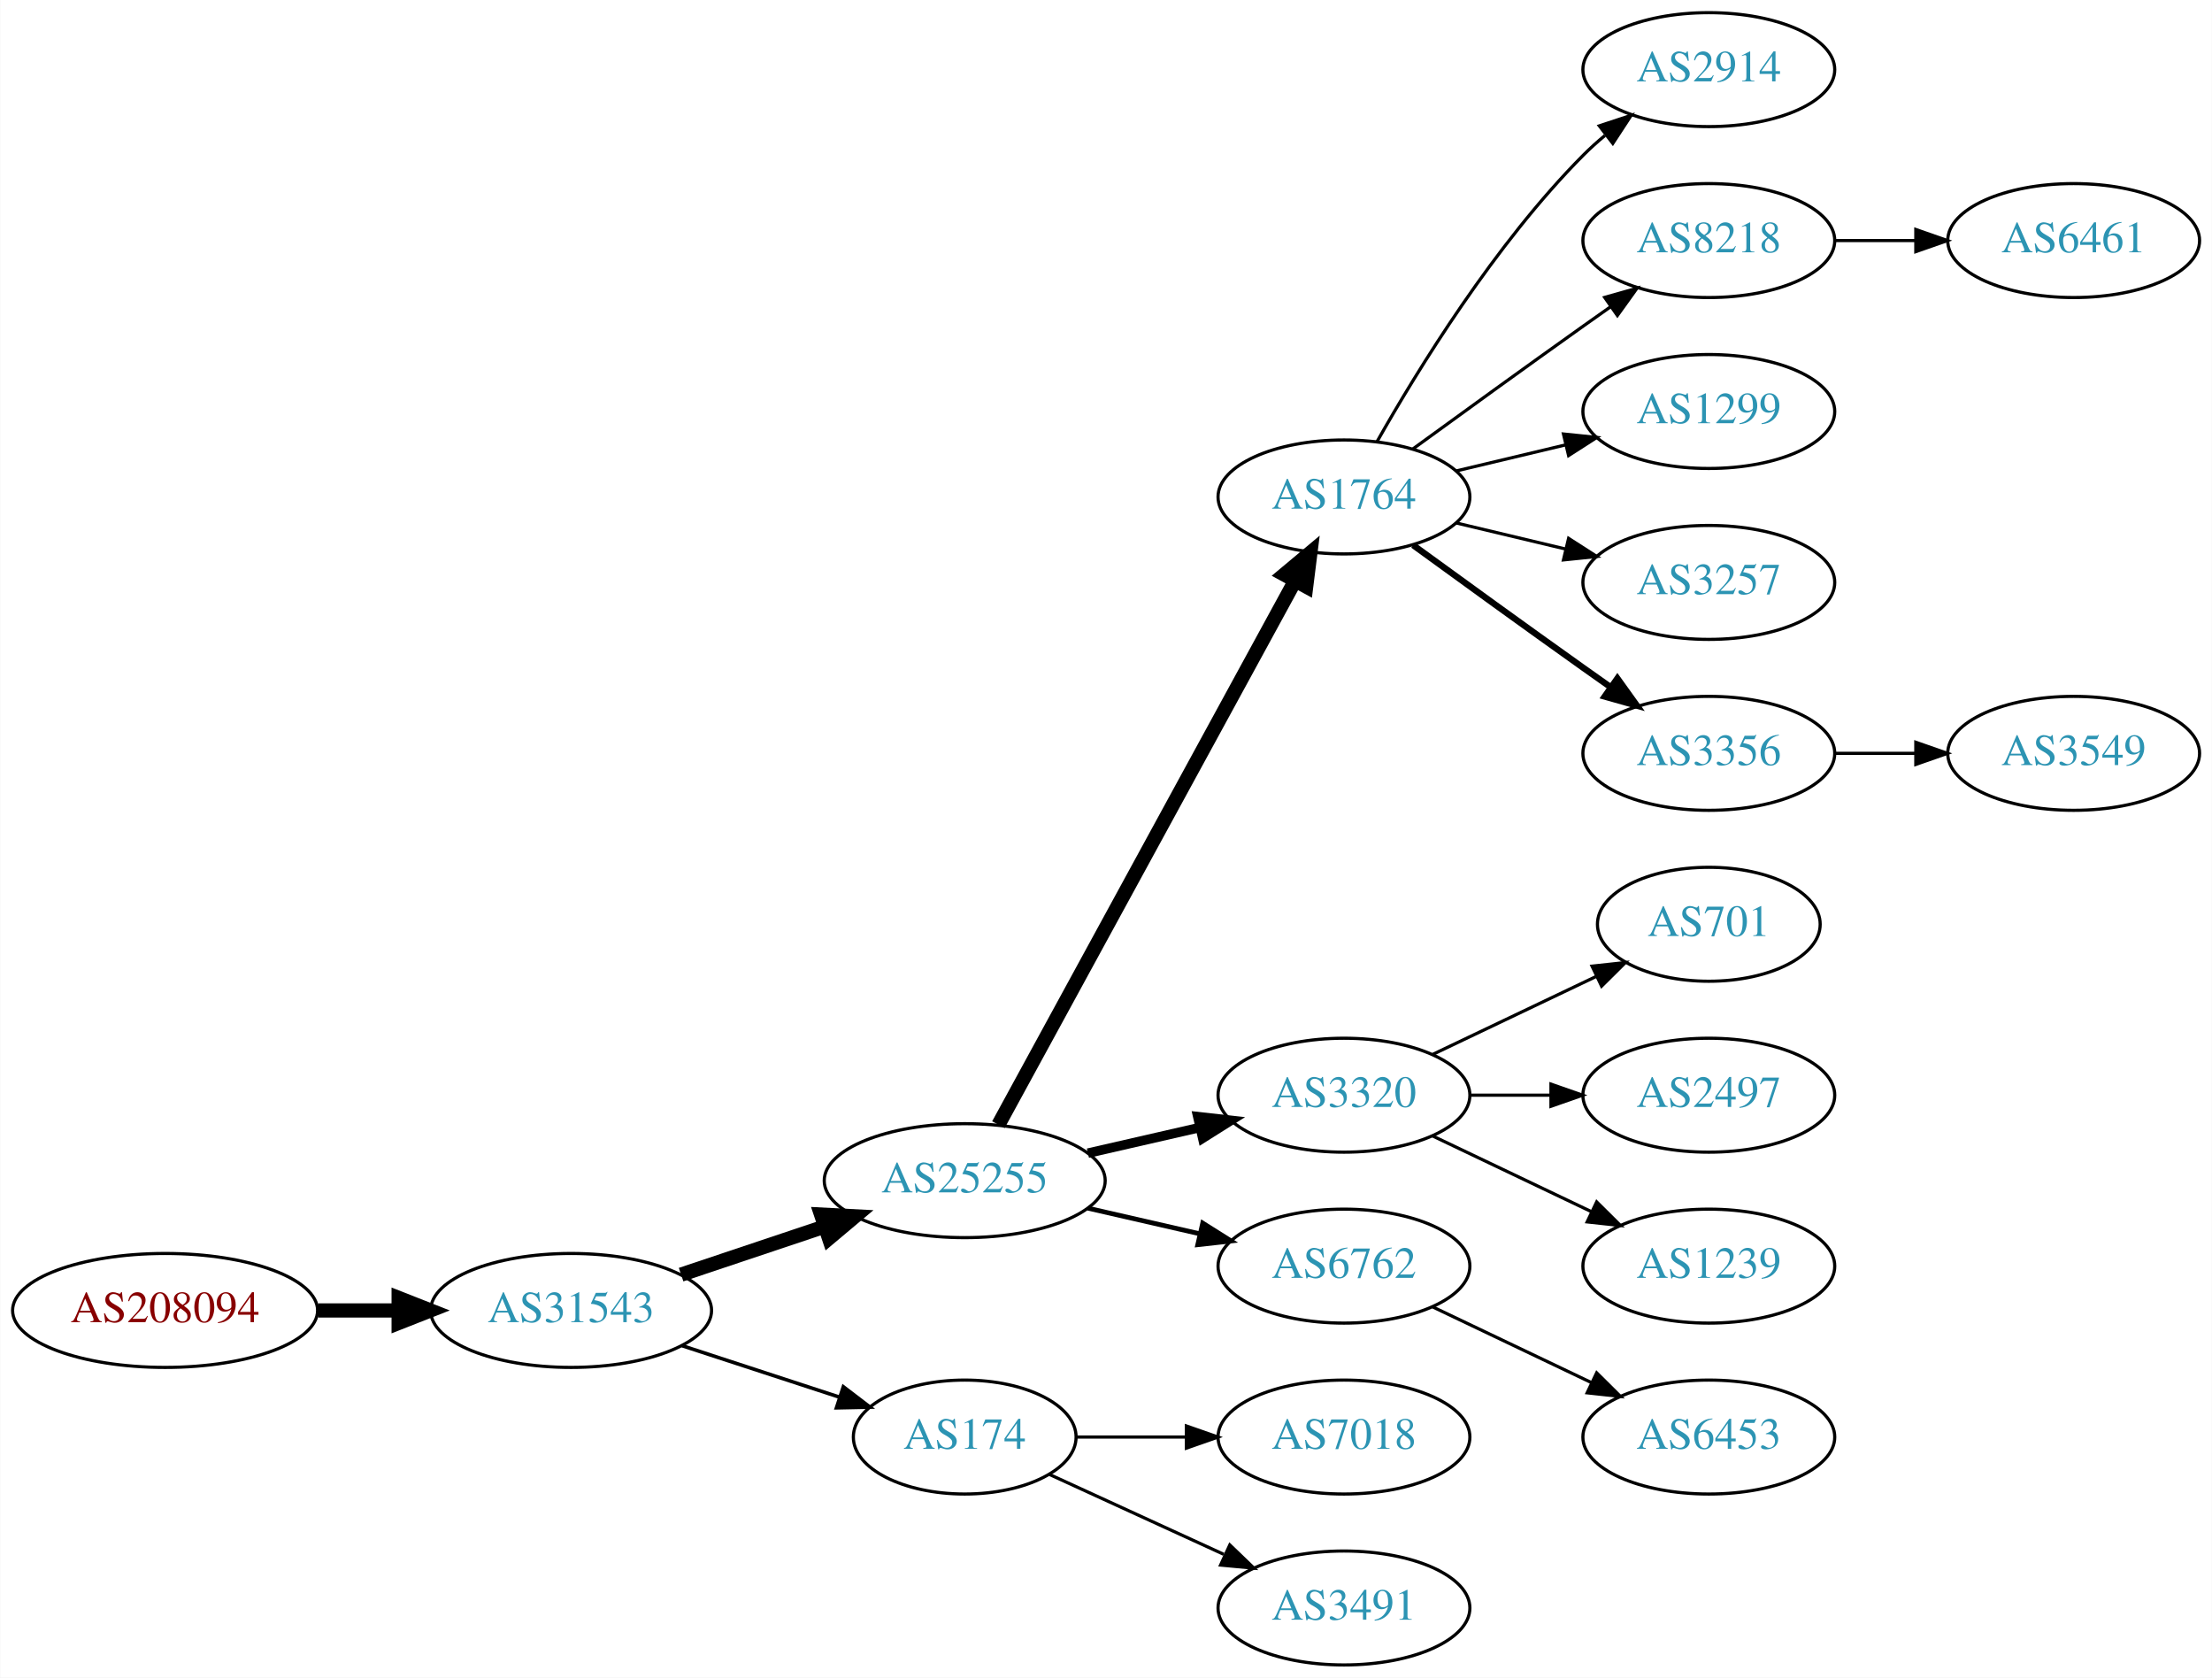
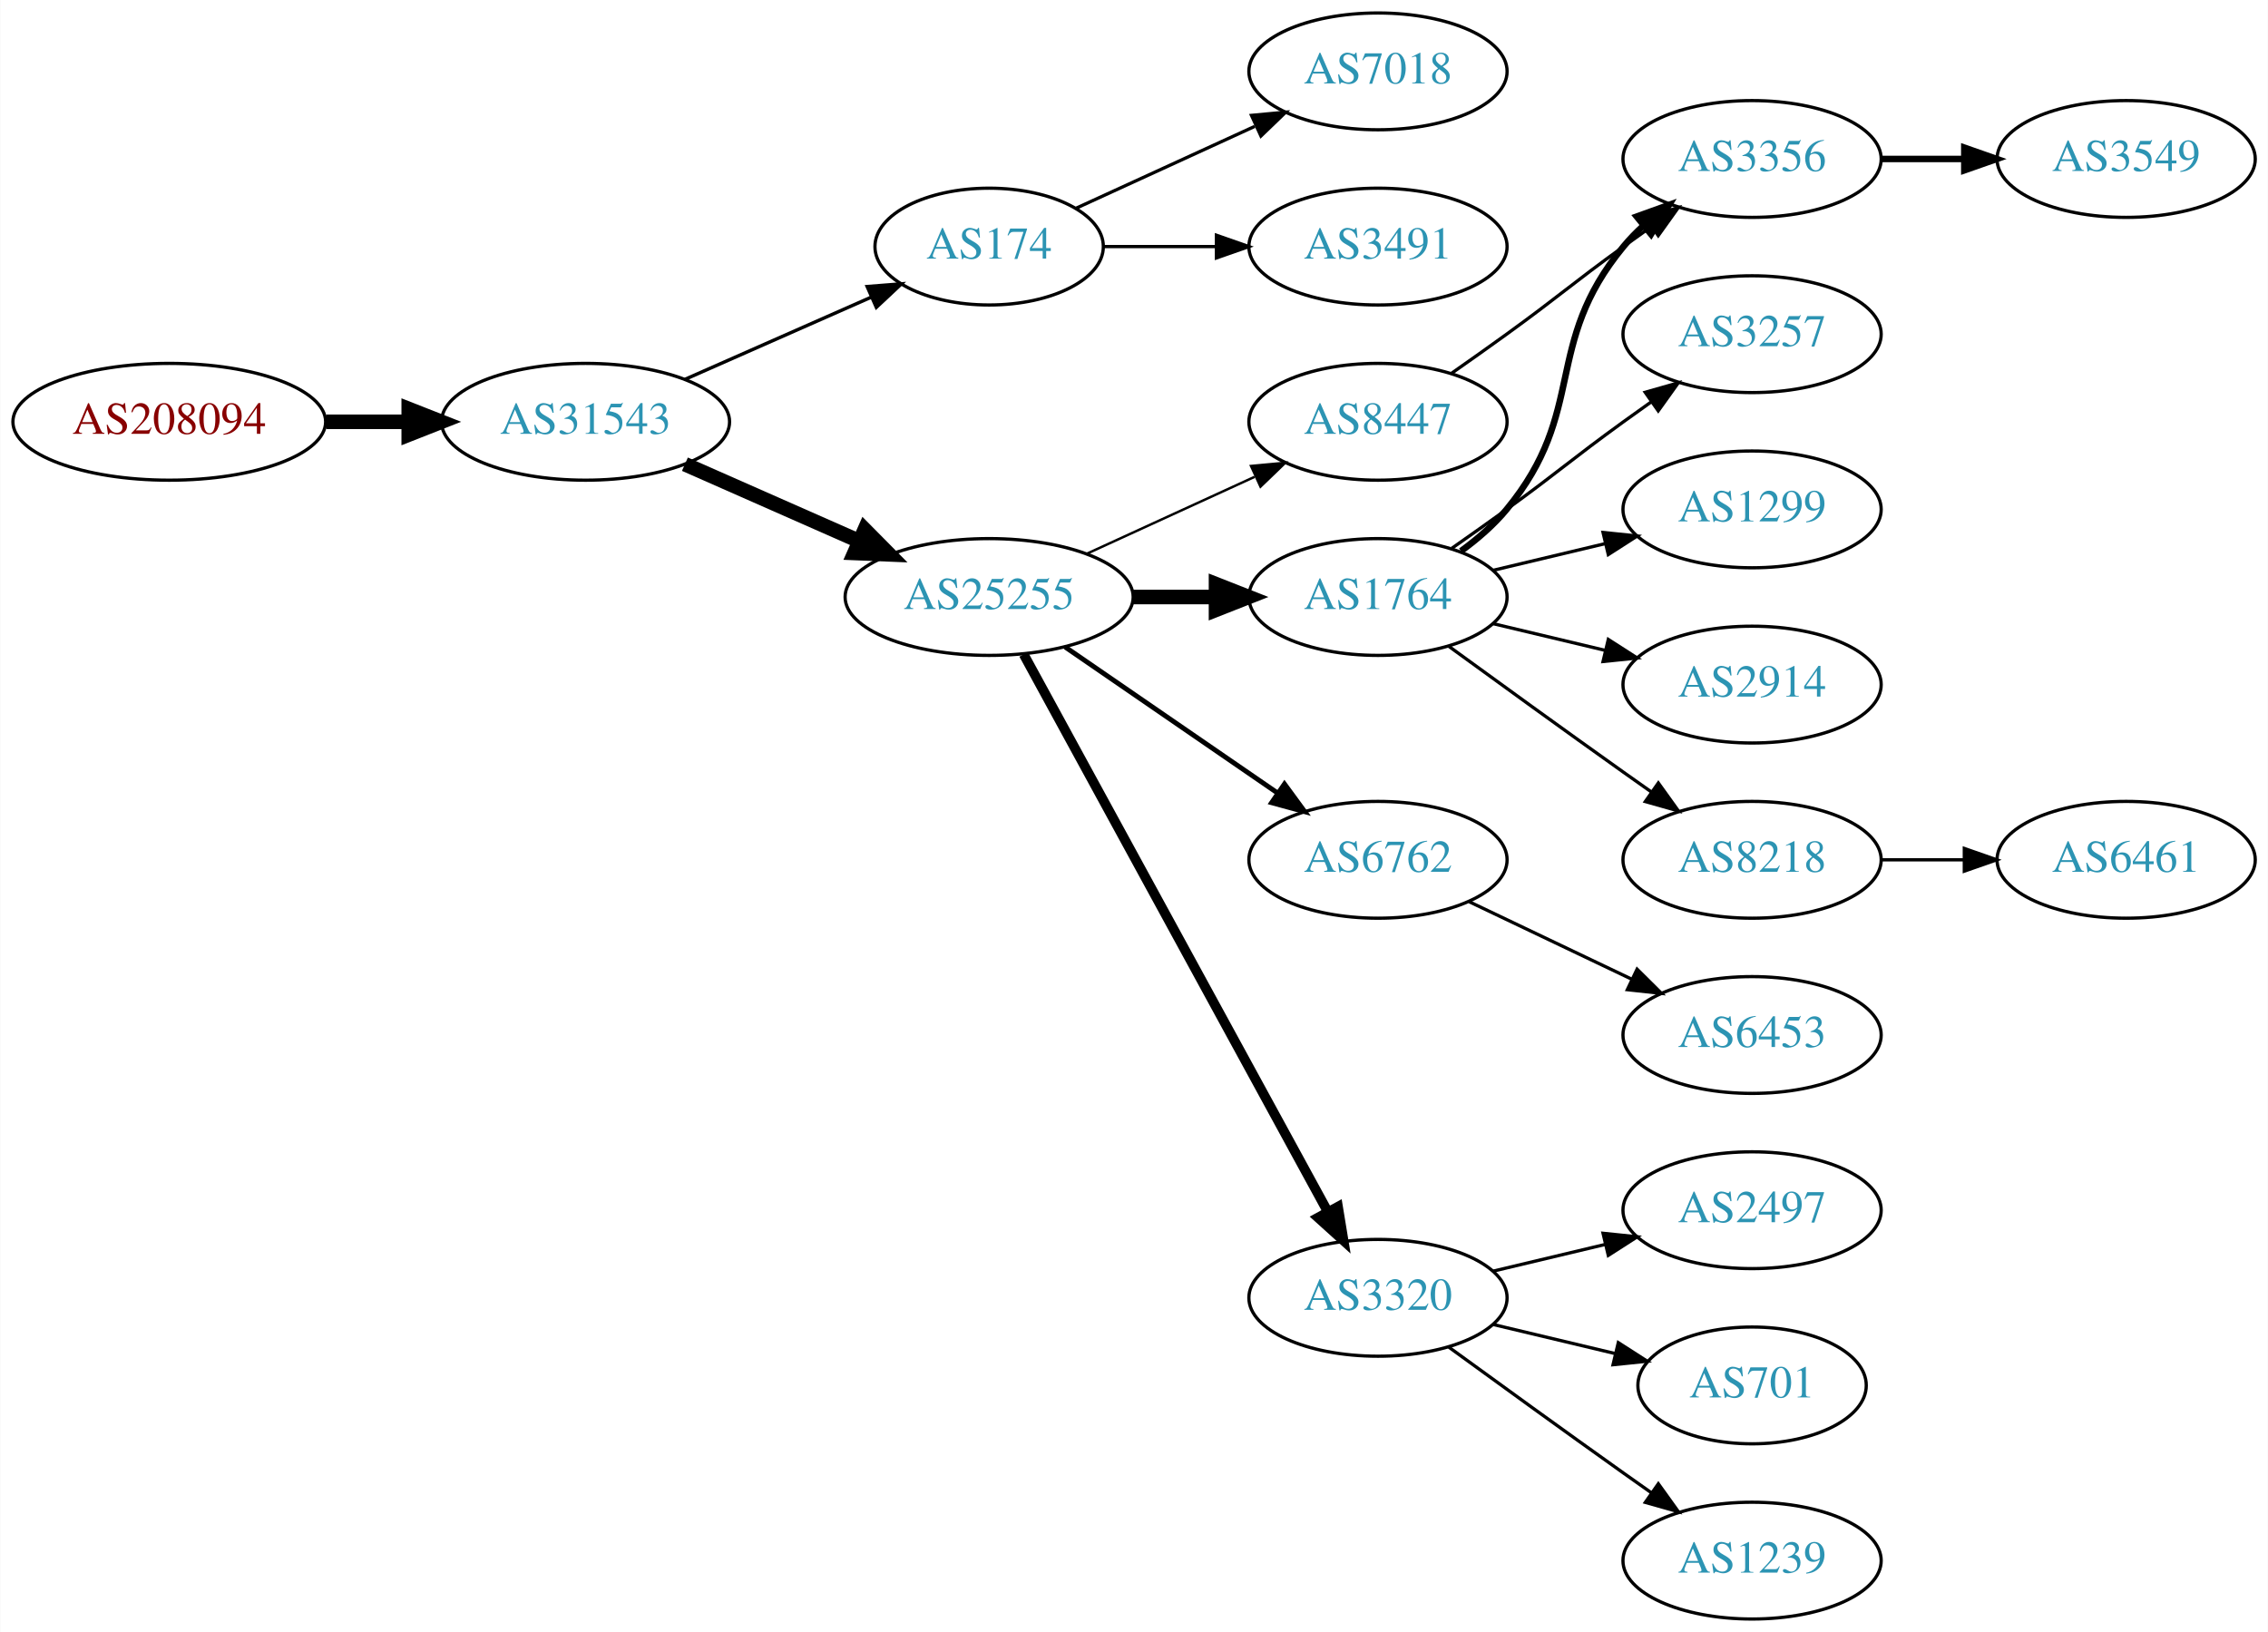
- <svg xmlns="http://www.w3.org/2000/svg" xmlns:xlink="http://www.w3.org/1999/xlink" width="699pt" height="530pt" viewBox="0.00 0.00 698.85 530.00">
-   <g id="graph0" class="graph" transform="scale(1 1) rotate(0) translate(4 526)">
-     <polygon fill="white" stroke="none" points="-4,4 -4,-526 694.855,-526 694.855,4 -4,4" />
+ <svg xmlns="http://www.w3.org/2000/svg" xmlns:xlink="http://www.w3.org/1999/xlink" width="699pt" height="503pt" viewBox="0.00 0.00 698.85 503.00">
+   <g id="graph0" class="graph" transform="scale(1 1) rotate(0) translate(4 499)">
+     <polygon fill="white" stroke="none" points="-4,4 -4,-499 694.855,-499 694.855,4 -4,4" />
    <g id="node1" class="node">
      <g id="a_node1">
        <a xlink:href="/asn/208094" xlink:title="AS208094 ~ EDV-SCHERER [AT]">
-           <ellipse fill="#ffffff" stroke="black" cx="48.096" cy="-112" rx="48.192" ry="18" />
-           <text text-anchor="middle" x="48.096" y="-108.3" font-family="Times,serif" font-size="14.00" fill="#880000">AS208094</text>
+           <ellipse fill="#ffffff" stroke="black" cx="48.096" cy="-369" rx="48.192" ry="18" />
+           <text text-anchor="middle" x="48.096" y="-365.3" font-family="Times,serif" font-size="14.00" fill="#880000">AS208094</text>
        </a>
      </g>
    </g>
    <g id="node2" class="node">
      <g id="a_node2">
        <a xlink:href="/asn/31543" xlink:title="AS31543 ~ myNET gmbh [AT]">
-           <ellipse fill="#ffffff" stroke="black" cx="176.388" cy="-112" rx="44.393" ry="18" />
-           <text text-anchor="middle" x="176.388" y="-108.3" font-family="Times,serif" font-size="14.00" fill="#2c94b3">AS31543</text>
+           <ellipse fill="#ffffff" stroke="black" cx="176.388" cy="-369" rx="44.393" ry="18" />
+           <text text-anchor="middle" x="176.388" y="-365.3" font-family="Times,serif" font-size="14.00" fill="#2c94b3">AS31543</text>
        </a>
      </g>
    </g>
    <g id="edge1" class="edge">
-       <path fill="none" stroke="black" stroke-width="4.5" d="M96.481,-112C104.742,-112 113.386,-112 121.799,-112" />
-       <polygon fill="black" stroke="black" stroke-width="4.5" points="121.904,-115.938 131.904,-112 121.904,-108.063 121.904,-115.938" />
+       <path fill="none" stroke="black" stroke-width="4.5" d="M96.481,-369C104.742,-369 113.386,-369 121.799,-369" />
+       <polygon fill="black" stroke="black" stroke-width="4.5" points="121.904,-372.938 131.904,-369 121.904,-365.063 121.904,-372.938" />
    </g>
    <g id="node3" class="node">
      <g id="a_node3">
-         <a xlink:href="/asn/25255" xlink:title="AS25255 ~ ==&gt; TELE2 AUSTRIA &lt;== [AT]">
-           <ellipse fill="#ffffff" stroke="black" cx="300.78" cy="-153" rx="44.393" ry="18" />
-           <text text-anchor="middle" x="300.78" y="-149.3" font-family="Times,serif" font-size="14.00" fill="#2c94b3">AS25255</text>
+         <a xlink:href="/asn/174" xlink:title="AS174 ~ Cogent Communications [US]">
+           <ellipse fill="#ffffff" stroke="black" cx="300.78" cy="-423" rx="35.194" ry="18" />
+           <text text-anchor="middle" x="300.78" y="-419.3" font-family="Times,serif" font-size="14.00" fill="#2c94b3">AS174</text>
        </a>
      </g>
    </g>
    <g id="edge2" class="edge">
-       <path fill="none" stroke="black" stroke-width="4.5" d="M211.156,-123.312C225.202,-128.017 241.679,-133.537 256.59,-138.532" />
-       <polygon fill="black" stroke="black" stroke-width="4.5" points="255.389,-142.282 266.122,-141.725 257.89,-134.815 255.389,-142.282" />
+       <path fill="none" stroke="black" stroke-width="1.038" d="M207.015,-382.072C224.286,-389.692 246.177,-399.35 264.355,-407.371" />
+       <polygon fill="black" stroke="black" stroke-width="1.038" points="263.187,-410.68 273.749,-411.515 266.012,-404.276 263.187,-410.68" />
    </g>
    <g id="node4" class="node">
      <g id="a_node4">
-         <a xlink:href="/asn/174" xlink:title="AS174 ~ Cogent Communications [US]">
-           <ellipse fill="#ffffff" stroke="black" cx="300.78" cy="-72" rx="35.194" ry="18" />
-           <text text-anchor="middle" x="300.78" y="-68.3" font-family="Times,serif" font-size="14.00" fill="#2c94b3">AS174</text>
+         <a xlink:href="/asn/25255" xlink:title="AS25255 ~ ==&gt; TELE2 AUSTRIA &lt;== [AT]">
+           <ellipse fill="#ffffff" stroke="black" cx="300.78" cy="-315" rx="44.393" ry="18" />
+           <text text-anchor="middle" x="300.78" y="-311.3" font-family="Times,serif" font-size="14.00" fill="#2c94b3">AS25255</text>
        </a>
      </g>
    </g>
    <g id="edge3" class="edge">
-       <path fill="none" stroke="black" stroke-width="1.125" d="M211.481,-100.858C226.944,-95.804 245.302,-89.804 261.262,-84.588" />
-       <polygon fill="black" stroke="black" stroke-width="1.125" points="262.424,-87.891 270.842,-81.457 260.25,-81.237 262.424,-87.891" />
+       <path fill="none" stroke="black" stroke-width="4.5" d="M207.015,-355.928C223.132,-348.817 243.272,-339.931 260.664,-332.258" />
+       <polygon fill="black" stroke="black" stroke-width="4.5" points="262.441,-335.778 270.001,-328.139 259.262,-328.573 262.441,-335.778" />
+     </g>
+     <g id="node19" class="node">
+       <g id="a_node19">
+         <a xlink:href="/asn/7018" xlink:title="AS7018 ~ AT&amp;T Services, Inc. [US]">
+           <ellipse fill="#ffffff" stroke="black" cx="420.622" cy="-477" rx="39.794" ry="18" />
+           <text text-anchor="middle" x="420.622" y="-473.3" font-family="Times,serif" font-size="14.00" fill="#2c94b3">AS7018</text>
+         </a>
+       </g>
+     </g>
+     <g id="edge19" class="edge">
+       <path fill="none" stroke="black" d="M327.641,-434.851C343.761,-442.238 364.764,-451.862 382.629,-460.048" />
+       <polygon fill="black" stroke="black" points="381.631,-463.441 392.18,-464.425 384.548,-457.077 381.631,-463.441" />
+     </g>
+     <g id="node20" class="node">
+       <g id="a_node20">
+         <a xlink:href="/asn/3491" xlink:title="AS3491 ~ PCCW Global, Inc. [US]">
+           <ellipse fill="#ffffff" stroke="black" cx="420.622" cy="-423" rx="39.794" ry="18" />
+           <text text-anchor="middle" x="420.622" y="-419.3" font-family="Times,serif" font-size="14.00" fill="#2c94b3">AS3491</text>
+         </a>
+       </g>
+     </g>
+     <g id="edge20" class="edge">
+       <path fill="none" stroke="black" d="M336.181,-423C347.005,-423 359.173,-423 370.8,-423" />
+       <polygon fill="black" stroke="black" points="370.831,-426.5 380.831,-423 370.831,-419.5 370.831,-426.5" />
    </g>
    <g id="node5" class="node">
      <g id="a_node5">
        <a xlink:href="/asn/1764" xlink:title="AS1764 ~ NEXTLAYER-AS [AT]">
-           <ellipse fill="#ffffff" stroke="black" cx="420.622" cy="-369" rx="39.794" ry="18" />
-           <text text-anchor="middle" x="420.622" y="-365.3" font-family="Times,serif" font-size="14.00" fill="#2c94b3">AS1764</text>
+           <ellipse fill="#ffffff" stroke="black" cx="420.622" cy="-315" rx="39.794" ry="18" />
+           <text text-anchor="middle" x="420.622" y="-311.3" font-family="Times,serif" font-size="14.00" fill="#2c94b3">AS1764</text>
        </a>
      </g>
    </g>
    <g id="edge4" class="edge">
-       <path fill="none" stroke="black" stroke-width="4.5" d="M311.423,-170.676C332.105,-208.584 380.817,-297.873 405.197,-342.559" />
-       <polygon fill="black" stroke="black" stroke-width="4.5" points="401.765,-344.49 410.011,-351.383 408.678,-340.718 401.765,-344.49" />
+       <path fill="none" stroke="black" stroke-width="4.5" d="M344.991,-315C353.303,-315 362.066,-315 370.548,-315" />
+       <polygon fill="black" stroke="black" stroke-width="4.5" points="370.707,-318.938 380.707,-315 370.707,-311.063 370.707,-318.938" />
    </g>
    <g id="node6" class="node">
      <g id="a_node6">
-         <a xlink:href="/asn/3320" xlink:title="AS3320 ~ DTAG [DE]">
-           <ellipse fill="#ffffff" stroke="black" cx="420.622" cy="-180" rx="39.794" ry="18" />
-           <text text-anchor="middle" x="420.622" y="-176.3" font-family="Times,serif" font-size="14.00" fill="#2c94b3">AS3320</text>
+         <a xlink:href="/asn/6762" xlink:title="AS6762 ~ TELECOM ITALIA SPARKLE S.p.A. [IT]">
+           <ellipse fill="#ffffff" stroke="black" cx="420.622" cy="-234" rx="39.794" ry="18" />
+           <text text-anchor="middle" x="420.622" y="-230.3" font-family="Times,serif" font-size="14.00" fill="#2c94b3">AS6762</text>
        </a>
      </g>
    </g>
    <g id="edge5" class="edge">
-       <path fill="none" stroke="black" stroke-width="3" d="M339.714,-161.692C350.955,-164.267 363.368,-167.111 374.991,-169.774" />
-       <polygon fill="black" stroke="black" stroke-width="3" points="374.424,-173.235 384.953,-172.057 375.987,-166.412 374.424,-173.235" />
+       <path fill="none" stroke="black" stroke-width="1.5" d="M324.222,-299.574C342.804,-286.802 369.365,-268.545 389.744,-254.537" />
+       <polygon fill="black" stroke="black" stroke-width="1.5" points="391.8,-257.371 398.058,-248.822 387.835,-251.602 391.8,-257.371" />
    </g>
    <g id="node7" class="node">
      <g id="a_node7">
-         <a xlink:href="/asn/6762" xlink:title="AS6762 ~ TELECOM ITALIA SPARKLE S.p.A. [IT]">
-           <ellipse fill="#ffffff" stroke="black" cx="420.622" cy="-126" rx="39.794" ry="18" />
-           <text text-anchor="middle" x="420.622" y="-122.3" font-family="Times,serif" font-size="14.00" fill="#2c94b3">AS6762</text>
+         <a xlink:href="/asn/3320" xlink:title="AS3320 ~ DTAG [DE]">
+           <ellipse fill="#ffffff" stroke="black" cx="420.622" cy="-99" rx="39.794" ry="18" />
+           <text text-anchor="middle" x="420.622" y="-95.3" font-family="Times,serif" font-size="14.00" fill="#2c94b3">AS3320</text>
        </a>
      </g>
    </g>
    <g id="edge6" class="edge">
-       <path fill="none" stroke="black" stroke-width="1.5" d="M339.714,-144.308C350.955,-141.733 363.368,-138.889 374.991,-136.226" />
-       <polygon fill="black" stroke="black" stroke-width="1.5" points="375.987,-139.588 384.953,-133.943 374.424,-132.765 375.987,-139.588" />
+       <path fill="none" stroke="black" stroke-width="3" d="M311.423,-297.324C332.105,-259.416 380.817,-170.127 405.197,-125.441" />
+       <polygon fill="black" stroke="black" stroke-width="3" points="408.294,-127.072 410.011,-116.617 402.149,-123.72 408.294,-127.072" />
+     </g>
+     <g id="node8" class="node">
+       <g id="a_node8">
+         <a xlink:href="/asn/8447" xlink:title="AS8447 ~ A1 Telekom Austria AG [AT]">
+           <ellipse fill="#ffffff" stroke="black" cx="420.622" cy="-369" rx="39.794" ry="18" />
+           <text text-anchor="middle" x="420.622" y="-365.3" font-family="Times,serif" font-size="14.00" fill="#2c94b3">AS8447</text>
+         </a>
+       </g>
+     </g>
+     <g id="edge7" class="edge">
+       <path fill="none" stroke="black" stroke-width="0.75" d="M330.909,-328.348C346.521,-335.502 365.918,-344.391 382.59,-352.03" />
+       <polygon fill="black" stroke="black" stroke-width="0.75" points="381.493,-355.378 392.042,-356.362 384.409,-349.014 381.493,-355.378" />
+     </g>
+     <g id="node9" class="node">
+       <g id="a_node9">
+         <a xlink:href="/asn/3356" xlink:title="AS3356 ~ Level 3 Parent, LLC [US]">
+           <ellipse fill="#ffffff" stroke="black" cx="535.915" cy="-450" rx="39.794" ry="18" />
+           <text text-anchor="middle" x="535.915" y="-446.3" font-family="Times,serif" font-size="14.00" fill="#2c94b3">AS3356</text>
+         </a>
+       </g>
+     </g>
+     <g id="edge8" class="edge">
+       <path fill="none" stroke="black" stroke-width="2" d="M446.203,-329.156C451.297,-332.872 456.311,-337.201 460.269,-342 485.333,-372.394 471.204,-392.606 496.269,-423 498.124,-425.25 500.211,-427.396 502.43,-429.424" />
+       <polygon fill="black" stroke="black" stroke-width="2" points="500.365,-432.256 510.334,-435.844 504.778,-426.823 500.365,-432.256" />
+     </g>
+     <g id="node10" class="node">
+       <g id="a_node10">
+         <a xlink:href="/asn/3257" xlink:title="AS3257 ~ GTT [DE]">
+           <ellipse fill="#ffffff" stroke="black" cx="535.915" cy="-396" rx="39.794" ry="18" />
+           <text text-anchor="middle" x="535.915" y="-392.3" font-family="Times,serif" font-size="14.00" fill="#2c94b3">AS3257</text>
+         </a>
+       </g>
+     </g>
+     <g id="edge9" class="edge">
+       <path fill="none" stroke="black" d="M443.379,-330.009C448.914,-333.879 454.833,-338.064 460.269,-342 476.469,-353.729 480.069,-357.271 496.269,-369 499.072,-371.029 502.003,-373.125 504.944,-375.21" />
+       <polygon fill="black" stroke="black" points="502.966,-378.097 513.158,-380.991 506.995,-372.373 502.966,-378.097" />
+     </g>
+     <g id="node11" class="node">
+       <g id="a_node11">
+         <a xlink:href="/asn/1299" xlink:title="AS1299 ~ Telia Carrier [EU]">
+           <ellipse fill="#ffffff" stroke="black" cx="535.915" cy="-342" rx="39.794" ry="18" />
+           <text text-anchor="middle" x="535.915" y="-338.3" font-family="Times,serif" font-size="14.00" fill="#2c94b3">AS1299</text>
+         </a>
+       </g>
+     </g>
+     <g id="edge10" class="edge">
+       <path fill="none" stroke="black" d="M456.229,-323.248C467.101,-325.838 479.255,-328.735 490.698,-331.462" />
+       <polygon fill="black" stroke="black" points="489.981,-334.889 500.52,-333.803 491.604,-328.08 489.981,-334.889" />
+     </g>
+     <g id="node12" class="node">
+       <g id="a_node12">
+         <a xlink:href="/asn/2914" xlink:title="AS2914 ~ NTT America, Inc. [US]">
+           <ellipse fill="#ffffff" stroke="black" cx="535.915" cy="-288" rx="39.794" ry="18" />
+           <text text-anchor="middle" x="535.915" y="-284.3" font-family="Times,serif" font-size="14.00" fill="#2c94b3">AS2914</text>
+         </a>
+       </g>
+     </g>
+     <g id="edge11" class="edge">
+       <path fill="none" stroke="black" d="M456.229,-306.752C467.101,-304.162 479.255,-301.265 490.698,-298.538" />
+       <polygon fill="black" stroke="black" points="491.604,-301.92 500.52,-296.197 489.981,-295.111 491.604,-301.92" />
    </g>
    <g id="node13" class="node">
      <g id="a_node13">
-         <a xlink:href="/asn/7018" xlink:title="AS7018 ~ AT&amp;T Services, Inc. [US]">
-           <ellipse fill="#ffffff" stroke="black" cx="420.622" cy="-72" rx="39.794" ry="18" />
-           <text text-anchor="middle" x="420.622" y="-68.3" font-family="Times,serif" font-size="14.00" fill="#2c94b3">AS7018</text>
+         <a xlink:href="/asn/8218" xlink:title="AS8218 ~ legacy Neotelecoms [FR]">
+           <ellipse fill="#ffffff" stroke="black" cx="535.915" cy="-234" rx="39.794" ry="18" />
+           <text text-anchor="middle" x="535.915" y="-230.3" font-family="Times,serif" font-size="14.00" fill="#2c94b3">AS8218</text>
        </a>
      </g>
    </g>
    <g id="edge12" class="edge">
-       <path fill="none" stroke="black" d="M336.181,-72C347.005,-72 359.173,-72 370.8,-72" />
-       <polygon fill="black" stroke="black" points="370.831,-75.5 380.831,-72 370.831,-68.5 370.831,-75.5" />
-     </g>
-     <g id="node14" class="node">
-       <g id="a_node14">
-         <a xlink:href="/asn/3491" xlink:title="AS3491 ~ PCCW Global, Inc. [US]">
-           <ellipse fill="#ffffff" stroke="black" cx="420.622" cy="-18" rx="39.794" ry="18" />
-           <text text-anchor="middle" x="420.622" y="-14.3" font-family="Times,serif" font-size="14.00" fill="#2c94b3">AS3491</text>
-         </a>
-       </g>
-     </g>
-     <g id="edge13" class="edge">
-       <path fill="none" stroke="black" d="M327.641,-60.15C343.761,-52.762 364.764,-43.138 382.629,-34.952" />
-       <polygon fill="black" stroke="black" points="384.548,-37.923 392.18,-30.575 381.631,-31.559 384.548,-37.923" />
-     </g>
-     <g id="node8" class="node">
-       <g id="a_node8">
-         <a xlink:href="/asn/2914" xlink:title="AS2914 ~ NTT America, Inc. [US]">
-           <ellipse fill="#ffffff" stroke="black" cx="535.915" cy="-504" rx="39.794" ry="18" />
-           <text text-anchor="middle" x="535.915" y="-500.3" font-family="Times,serif" font-size="14.00" fill="#2c94b3">AS2914</text>
-         </a>
-       </g>
-     </g>
-     <g id="edge7" class="edge">
-       <path fill="none" stroke="black" d="M431.082,-386.49C443.864,-409.096 468.296,-448.886 496.269,-477 498.379,-479.121 500.676,-481.188 503.061,-483.171" />
-       <polygon fill="black" stroke="black" points="501.313,-486.242 511.376,-489.556 505.577,-480.69 501.313,-486.242" />
-     </g>
-     <g id="node9" class="node">
-       <g id="a_node9">
-         <a xlink:href="/asn/8218" xlink:title="AS8218 ~ legacy Neotelecoms [FR]">
-           <ellipse fill="#ffffff" stroke="black" cx="535.915" cy="-450" rx="39.794" ry="18" />
-           <text text-anchor="middle" x="535.915" y="-446.3" font-family="Times,serif" font-size="14.00" fill="#2c94b3">AS8218</text>
-         </a>
-       </g>
-     </g>
-     <g id="edge8" class="edge">
-       <path fill="none" stroke="black" d="M442.471,-384.222C457.404,-395.091 478.018,-410.025 496.269,-423 499.089,-425.005 502.032,-427.085 504.98,-429.159" />
-       <polygon fill="black" stroke="black" points="503.008,-432.05 513.205,-434.926 507.026,-426.319 503.008,-432.05" />
-     </g>
-     <g id="node10" class="node">
-       <g id="a_node10">
-         <a xlink:href="/asn/1299" xlink:title="AS1299 ~ Telia Carrier [EU]">
-           <ellipse fill="#ffffff" stroke="black" cx="535.915" cy="-396" rx="39.794" ry="18" />
-           <text text-anchor="middle" x="535.915" y="-392.3" font-family="Times,serif" font-size="14.00" fill="#2c94b3">AS1299</text>
-         </a>
-       </g>
-     </g>
-     <g id="edge9" class="edge">
-       <path fill="none" stroke="black" d="M456.229,-377.248C467.101,-379.838 479.255,-382.735 490.698,-385.462" />
-       <polygon fill="black" stroke="black" points="489.981,-388.889 500.52,-387.803 491.604,-382.08 489.981,-388.889" />
-     </g>
-     <g id="node11" class="node">
-       <g id="a_node11">
-         <a xlink:href="/asn/3257" xlink:title="AS3257 ~ GTT [DE]">
-           <ellipse fill="#ffffff" stroke="black" cx="535.915" cy="-342" rx="39.794" ry="18" />
-           <text text-anchor="middle" x="535.915" y="-338.3" font-family="Times,serif" font-size="14.00" fill="#2c94b3">AS3257</text>
-         </a>
-       </g>
-     </g>
-     <g id="edge10" class="edge">
-       <path fill="none" stroke="black" d="M456.229,-360.752C467.101,-358.162 479.255,-355.265 490.698,-352.538" />
-       <polygon fill="black" stroke="black" points="491.604,-355.92 500.52,-350.197 489.981,-349.111 491.604,-355.92" />
-     </g>
-     <g id="node12" class="node">
-       <g id="a_node12">
-         <a xlink:href="/asn/3356" xlink:title="AS3356 ~ Level 3 Parent, LLC [US]">
-           <ellipse fill="#ffffff" stroke="black" cx="535.915" cy="-288" rx="39.794" ry="18" />
-           <text text-anchor="middle" x="535.915" y="-284.3" font-family="Times,serif" font-size="14.00" fill="#2c94b3">AS3356</text>
-         </a>
-       </g>
-     </g>
-     <g id="edge11" class="edge">
-       <path fill="none" stroke="black" stroke-width="2" d="M442.471,-353.778C457.404,-342.909 478.018,-327.975 496.269,-315 499.089,-312.995 502.032,-310.915 504.98,-308.841" />
-       <polygon fill="black" stroke="black" stroke-width="2" points="507.026,-311.681 513.205,-303.074 503.008,-305.95 507.026,-311.681" />
+       <path fill="none" stroke="black" d="M442.471,-299.778C457.404,-288.909 478.018,-273.975 496.269,-261 499.089,-258.995 502.032,-256.915 504.98,-254.841" />
+       <polygon fill="black" stroke="black" points="507.026,-257.681 513.205,-249.074 503.008,-251.95 507.026,-257.681" />
+     </g>
+     <g id="node18" class="node">
+       <g id="a_node18">
+         <a xlink:href="/asn/6453" xlink:title="AS6453 ~ TATA COMMUNICATIONS (AMERICA) INC [US]">
+           <ellipse fill="#ffffff" stroke="black" cx="535.915" cy="-180" rx="39.794" ry="18" />
+           <text text-anchor="middle" x="535.915" y="-176.3" font-family="Times,serif" font-size="14.00" fill="#2c94b3">AS6453</text>
+         </a>
+       </g>
+     </g>
+     <g id="edge18" class="edge">
+       <path fill="none" stroke="black" d="M448.759,-221.066C463.753,-213.919 482.574,-204.948 498.797,-197.215" />
+       <polygon fill="black" stroke="black" points="500.479,-200.291 508,-192.829 497.467,-193.972 500.479,-200.291" />
+     </g>
+     <g id="node15" class="node">
+       <g id="a_node15">
+         <a xlink:href="/asn/2497" xlink:title="AS2497 ~ Internet Initiative Japan Inc. [JP]">
+           <ellipse fill="#ffffff" stroke="black" cx="535.915" cy="-126" rx="39.794" ry="18" />
+           <text text-anchor="middle" x="535.915" y="-122.3" font-family="Times,serif" font-size="14.00" fill="#2c94b3">AS2497</text>
+         </a>
+       </g>
+     </g>
+     <g id="edge14" class="edge">
+       <path fill="none" stroke="black" d="M456.229,-107.248C467.101,-109.838 479.255,-112.735 490.698,-115.462" />
+       <polygon fill="black" stroke="black" points="489.981,-118.889 500.52,-117.803 491.604,-112.08 489.981,-118.889" />
    </g>
    <g id="node16" class="node">
      <g id="a_node16">
        <a xlink:href="/asn/701" xlink:title="AS701 ~ UUNET [US]">
-           <ellipse fill="#ffffff" stroke="black" cx="535.915" cy="-234" rx="35.194" ry="18" />
-           <text text-anchor="middle" x="535.915" y="-230.3" font-family="Times,serif" font-size="14.00" fill="#2c94b3">AS701</text>
+           <ellipse fill="#ffffff" stroke="black" cx="535.915" cy="-72" rx="35.194" ry="18" />
+           <text text-anchor="middle" x="535.915" y="-68.3" font-family="Times,serif" font-size="14.00" fill="#2c94b3">AS701</text>
        </a>
      </g>
    </g>
    <g id="edge15" class="edge">
-       <path fill="none" stroke="black" d="M448.759,-192.934C464.19,-200.29 483.676,-209.577 500.211,-217.459" />
-       <polygon fill="black" stroke="black" points="499.02,-220.768 509.553,-221.911 502.032,-214.449 499.02,-220.768" />
+       <path fill="none" stroke="black" d="M456.229,-90.752C468.024,-87.942 481.329,-84.771 493.596,-81.847" />
+       <polygon fill="black" stroke="black" points="494.685,-85.186 503.601,-79.463 493.062,-78.376 494.685,-85.186" />
    </g>
    <g id="node17" class="node">
      <g id="a_node17">
-         <a xlink:href="/asn/2497" xlink:title="AS2497 ~ Internet Initiative Japan Inc. [JP]">
-           <ellipse fill="#ffffff" stroke="black" cx="535.915" cy="-180" rx="39.794" ry="18" />
-           <text text-anchor="middle" x="535.915" y="-176.3" font-family="Times,serif" font-size="14.00" fill="#2c94b3">AS2497</text>
+         <a xlink:href="/asn/1239" xlink:title="AS1239 ~ Sprint [US]">
+           <ellipse fill="#ffffff" stroke="black" cx="535.915" cy="-18" rx="39.794" ry="18" />
+           <text text-anchor="middle" x="535.915" y="-14.3" font-family="Times,serif" font-size="14.00" fill="#2c94b3">AS1239</text>
        </a>
      </g>
    </g>
    <g id="edge16" class="edge">
-       <path fill="none" stroke="black" d="M460.294,-180C468.497,-180 477.261,-180 485.794,-180" />
-       <polygon fill="black" stroke="black" points="486.033,-183.5 496.033,-180 486.033,-176.5 486.033,-183.5" />
-     </g>
-     <g id="node18" class="node">
-       <g id="a_node18">
-         <a xlink:href="/asn/1239" xlink:title="AS1239 ~ Sprint [US]">
-           <ellipse fill="#ffffff" stroke="black" cx="535.915" cy="-126" rx="39.794" ry="18" />
-           <text text-anchor="middle" x="535.915" y="-122.3" font-family="Times,serif" font-size="14.00" fill="#2c94b3">AS1239</text>
-         </a>
-       </g>
+       <path fill="none" stroke="black" d="M442.471,-83.778C457.404,-72.909 478.018,-57.975 496.269,-45 499.089,-42.995 502.032,-40.915 504.98,-38.841" />
+       <polygon fill="black" stroke="black" points="507.026,-41.681 513.205,-33.074 503.008,-35.95 507.026,-41.681" />
    </g>
    <g id="edge17" class="edge">
-       <path fill="none" stroke="black" d="M448.759,-167.066C463.753,-159.919 482.574,-150.948 498.797,-143.215" />
-       <polygon fill="black" stroke="black" points="500.479,-146.291 508,-138.829 497.467,-139.972 500.479,-146.291" />
-     </g>
-     <g id="node20" class="node">
-       <g id="a_node20">
-         <a xlink:href="/asn/6453" xlink:title="AS6453 ~ TATA COMMUNICATIONS (AMERICA) INC [US]">
-           <ellipse fill="#ffffff" stroke="black" cx="535.915" cy="-72" rx="39.794" ry="18" />
-           <text text-anchor="middle" x="535.915" y="-68.3" font-family="Times,serif" font-size="14.00" fill="#2c94b3">AS6453</text>
-         </a>
-       </g>
-     </g>
-     <g id="edge19" class="edge">
-       <path fill="none" stroke="black" d="M448.759,-113.066C463.753,-105.919 482.574,-96.948 498.797,-89.215" />
-       <polygon fill="black" stroke="black" points="500.479,-92.291 508,-84.829 497.467,-85.972 500.479,-92.291" />
-     </g>
-     <g id="node15" class="node">
-       <g id="a_node15">
+       <path fill="none" stroke="black" d="M443.379,-384.009C448.914,-387.879 454.833,-392.064 460.269,-396 476.469,-407.729 480.069,-411.271 496.269,-423 499.072,-425.029 502.003,-427.125 504.944,-429.21" />
+       <polygon fill="black" stroke="black" points="502.966,-432.097 513.158,-434.991 506.995,-426.373 502.966,-432.097" />
+     </g>
+     <g id="node14" class="node">
+       <g id="a_node14">
+         <a xlink:href="/asn/3549" xlink:title="AS3549 ~ Level 3 Parent, LLC [US]">
+           <ellipse fill="#ffffff" stroke="black" cx="651.208" cy="-450" rx="39.794" ry="18" />
+           <text text-anchor="middle" x="651.208" y="-446.3" font-family="Times,serif" font-size="14.00" fill="#2c94b3">AS3549</text>
+         </a>
+       </g>
+     </g>
+     <g id="edge13" class="edge">
+       <path fill="none" stroke="black" stroke-width="2" d="M575.587,-450C583.79,-450 592.554,-450 601.087,-450" />
+       <polygon fill="black" stroke="black" stroke-width="2" points="601.326,-453.5 611.326,-450 601.326,-446.5 601.326,-453.5" />
+     </g>
+     <g id="node21" class="node">
+       <g id="a_node21">
        <a xlink:href="/asn/6461" xlink:title="AS6461 ~ Zayo Bandwidth [US]">
-           <ellipse fill="#ffffff" stroke="black" cx="651.208" cy="-450" rx="39.794" ry="18" />
-           <text text-anchor="middle" x="651.208" y="-446.3" font-family="Times,serif" font-size="14.00" fill="#2c94b3">AS6461</text>
-         </a>
-       </g>
-     </g>
-     <g id="edge14" class="edge">
-       <path fill="none" stroke="black" d="M575.587,-450C583.79,-450 592.554,-450 601.087,-450" />
-       <polygon fill="black" stroke="black" points="601.326,-453.5 611.326,-450 601.326,-446.5 601.326,-453.5" />
-     </g>
-     <g id="node19" class="node">
-       <g id="a_node19">
-         <a xlink:href="/asn/3549" xlink:title="AS3549 ~ Level 3 Parent, LLC [US]">
-           <ellipse fill="#ffffff" stroke="black" cx="651.208" cy="-288" rx="39.794" ry="18" />
-           <text text-anchor="middle" x="651.208" y="-284.3" font-family="Times,serif" font-size="14.00" fill="#2c94b3">AS3549</text>
-         </a>
-       </g>
-     </g>
-     <g id="edge18" class="edge">
-       <path fill="none" stroke="black" d="M575.587,-288C583.79,-288 592.554,-288 601.087,-288" />
-       <polygon fill="black" stroke="black" points="601.326,-291.5 611.326,-288 601.326,-284.5 601.326,-291.5" />
+           <ellipse fill="#ffffff" stroke="black" cx="651.208" cy="-234" rx="39.794" ry="18" />
+           <text text-anchor="middle" x="651.208" y="-230.3" font-family="Times,serif" font-size="14.00" fill="#2c94b3">AS6461</text>
+         </a>
+       </g>
+     </g>
+     <g id="edge21" class="edge">
+       <path fill="none" stroke="black" d="M575.587,-234C583.79,-234 592.554,-234 601.087,-234" />
+       <polygon fill="black" stroke="black" points="601.326,-237.5 611.326,-234 601.326,-230.5 601.326,-237.5" />
    </g>
  </g>
</svg>
